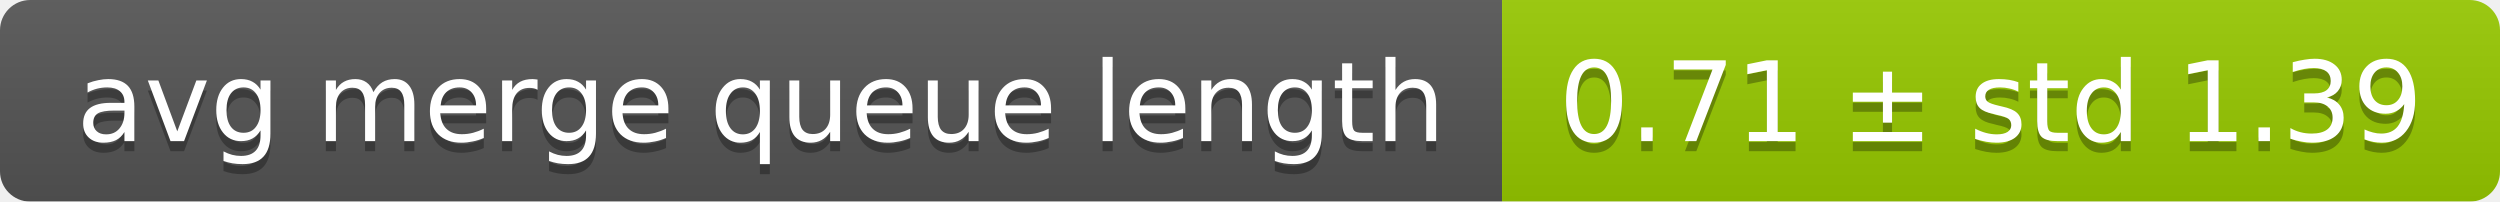
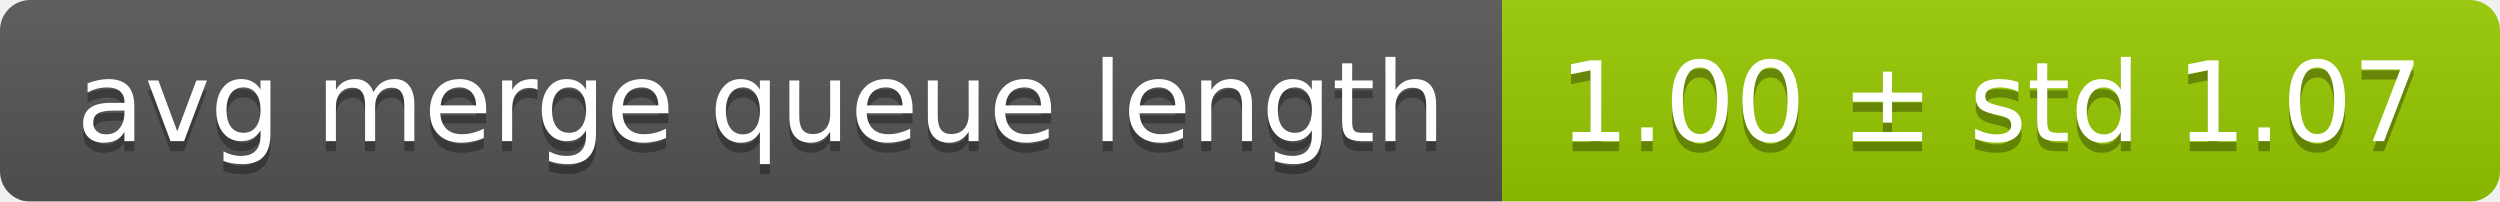
<svg xmlns="http://www.w3.org/2000/svg" width="248" height="20">
  <linearGradient id="smooth" x2="0" y2="100%">
    <stop offset="0" stop-color="#bbb" stop-opacity=".1" />
    <stop offset="1" stop-opacity=".1" />
  </linearGradient>
  <mask id="round">
    <rect width="248" height="20" rx="3" fill="#fff" />
  </mask>
  <g mask="url(#round)">
    <rect width="149" height="20" fill="#555" />
    <rect x="149" width="99" height="20" fill="#97ca00" />
    <rect width="248" height="20" fill="url(#smooth)" />
  </g>
  <g fill="#fff" text-anchor="middle" font-family="DejaVu Sans,Verdana,Geneva,sans-serif" font-size="11">
    <text x="75.5" y="15" fill="#010101" fill-opacity=".3">avg merge queue length</text>
    <text x="75.5" y="14">avg merge queue length</text>
-     <text x="197.5" y="15" fill="#010101" fill-opacity=".3">0.71 ± std 1.39</text>
-     <text x="197.5" y="14">0.71 ± std 1.39</text>
+     <text x="197.5" y="15" fill="#010101" fill-opacity=".3">1.00 ± std 1.07</text>
+     <text x="197.5" y="14">1.00 ± std 1.07</text>
  </g>
</svg>
